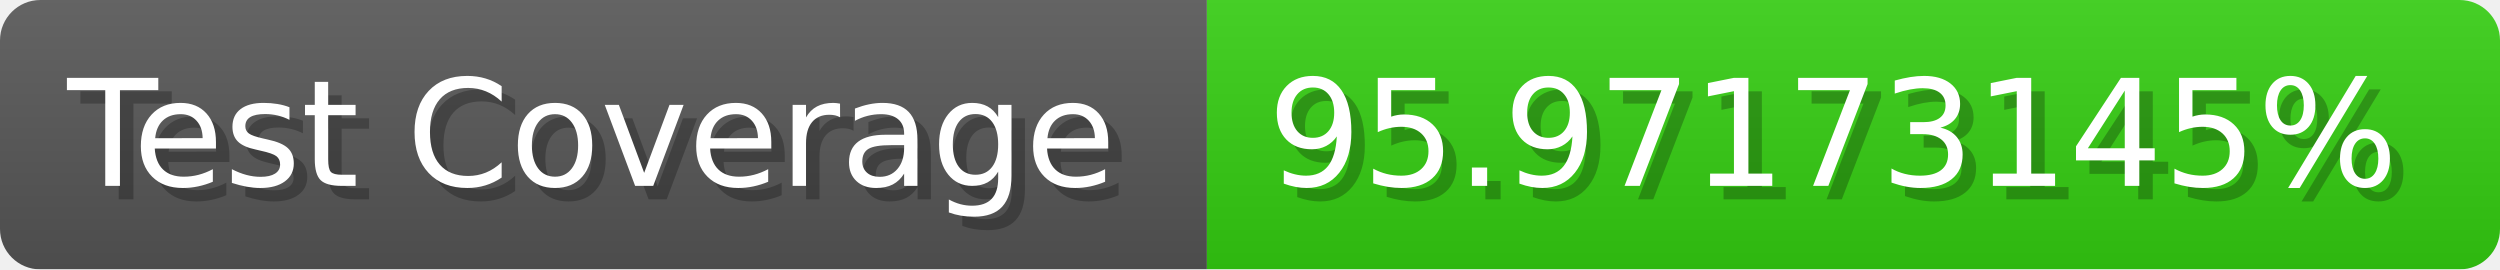
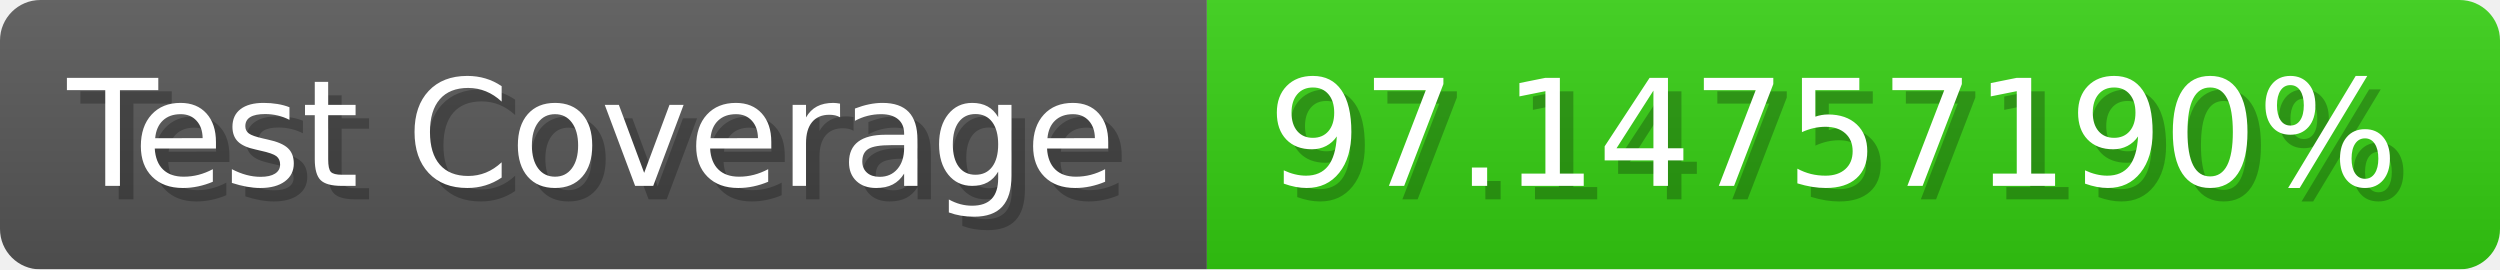
- <svg xmlns="http://www.w3.org/2000/svg" width="185.6" height="20" viewBox="0 0 1856 200" role="img" aria-label="Test Coverage: 95.97173145%">
+ <svg xmlns="http://www.w3.org/2000/svg" width="185.6" height="20" viewBox="0 0 1856 200" role="img" aria-label="Test Coverage: 97.14757190%">
  <linearGradient id="a" x2="0" y2="100%">
    <stop offset="0" stop-opacity=".1" stop-color="#EEE" />
    <stop offset="1" stop-opacity=".1" />
  </linearGradient>
  <mask id="m">
    <rect width="1856" height="200" rx="30" fill="#FFF" />
  </mask>
  <g mask="url(#m)">
    <rect width="896" height="200" fill="#555" />
    <rect width="960" height="200" fill="#3C1" x="896" />
    <rect width="1856" height="200" fill="url(#a)" />
  </g>
  <g aria-hidden="true" fill="#fff" text-anchor="start" font-family="Verdana,DejaVu Sans,sans-serif" font-size="110">
    <text x="60" y="148" textLength="796" fill="#000" opacity="0.25">Test Coverage</text>
    <text x="50" y="138" textLength="796">Test Coverage</text>
-     <text x="951" y="148" textLength="860" fill="#000" opacity="0.25">95.97173145%</text>
-     <text x="941" y="138" textLength="860">95.97173145%</text>
+     <text x="951" y="148" textLength="860" fill="#000" opacity="0.25">97.14757190%</text>
+     <text x="941" y="138" textLength="860">97.14757190%</text>
  </g>
</svg>
